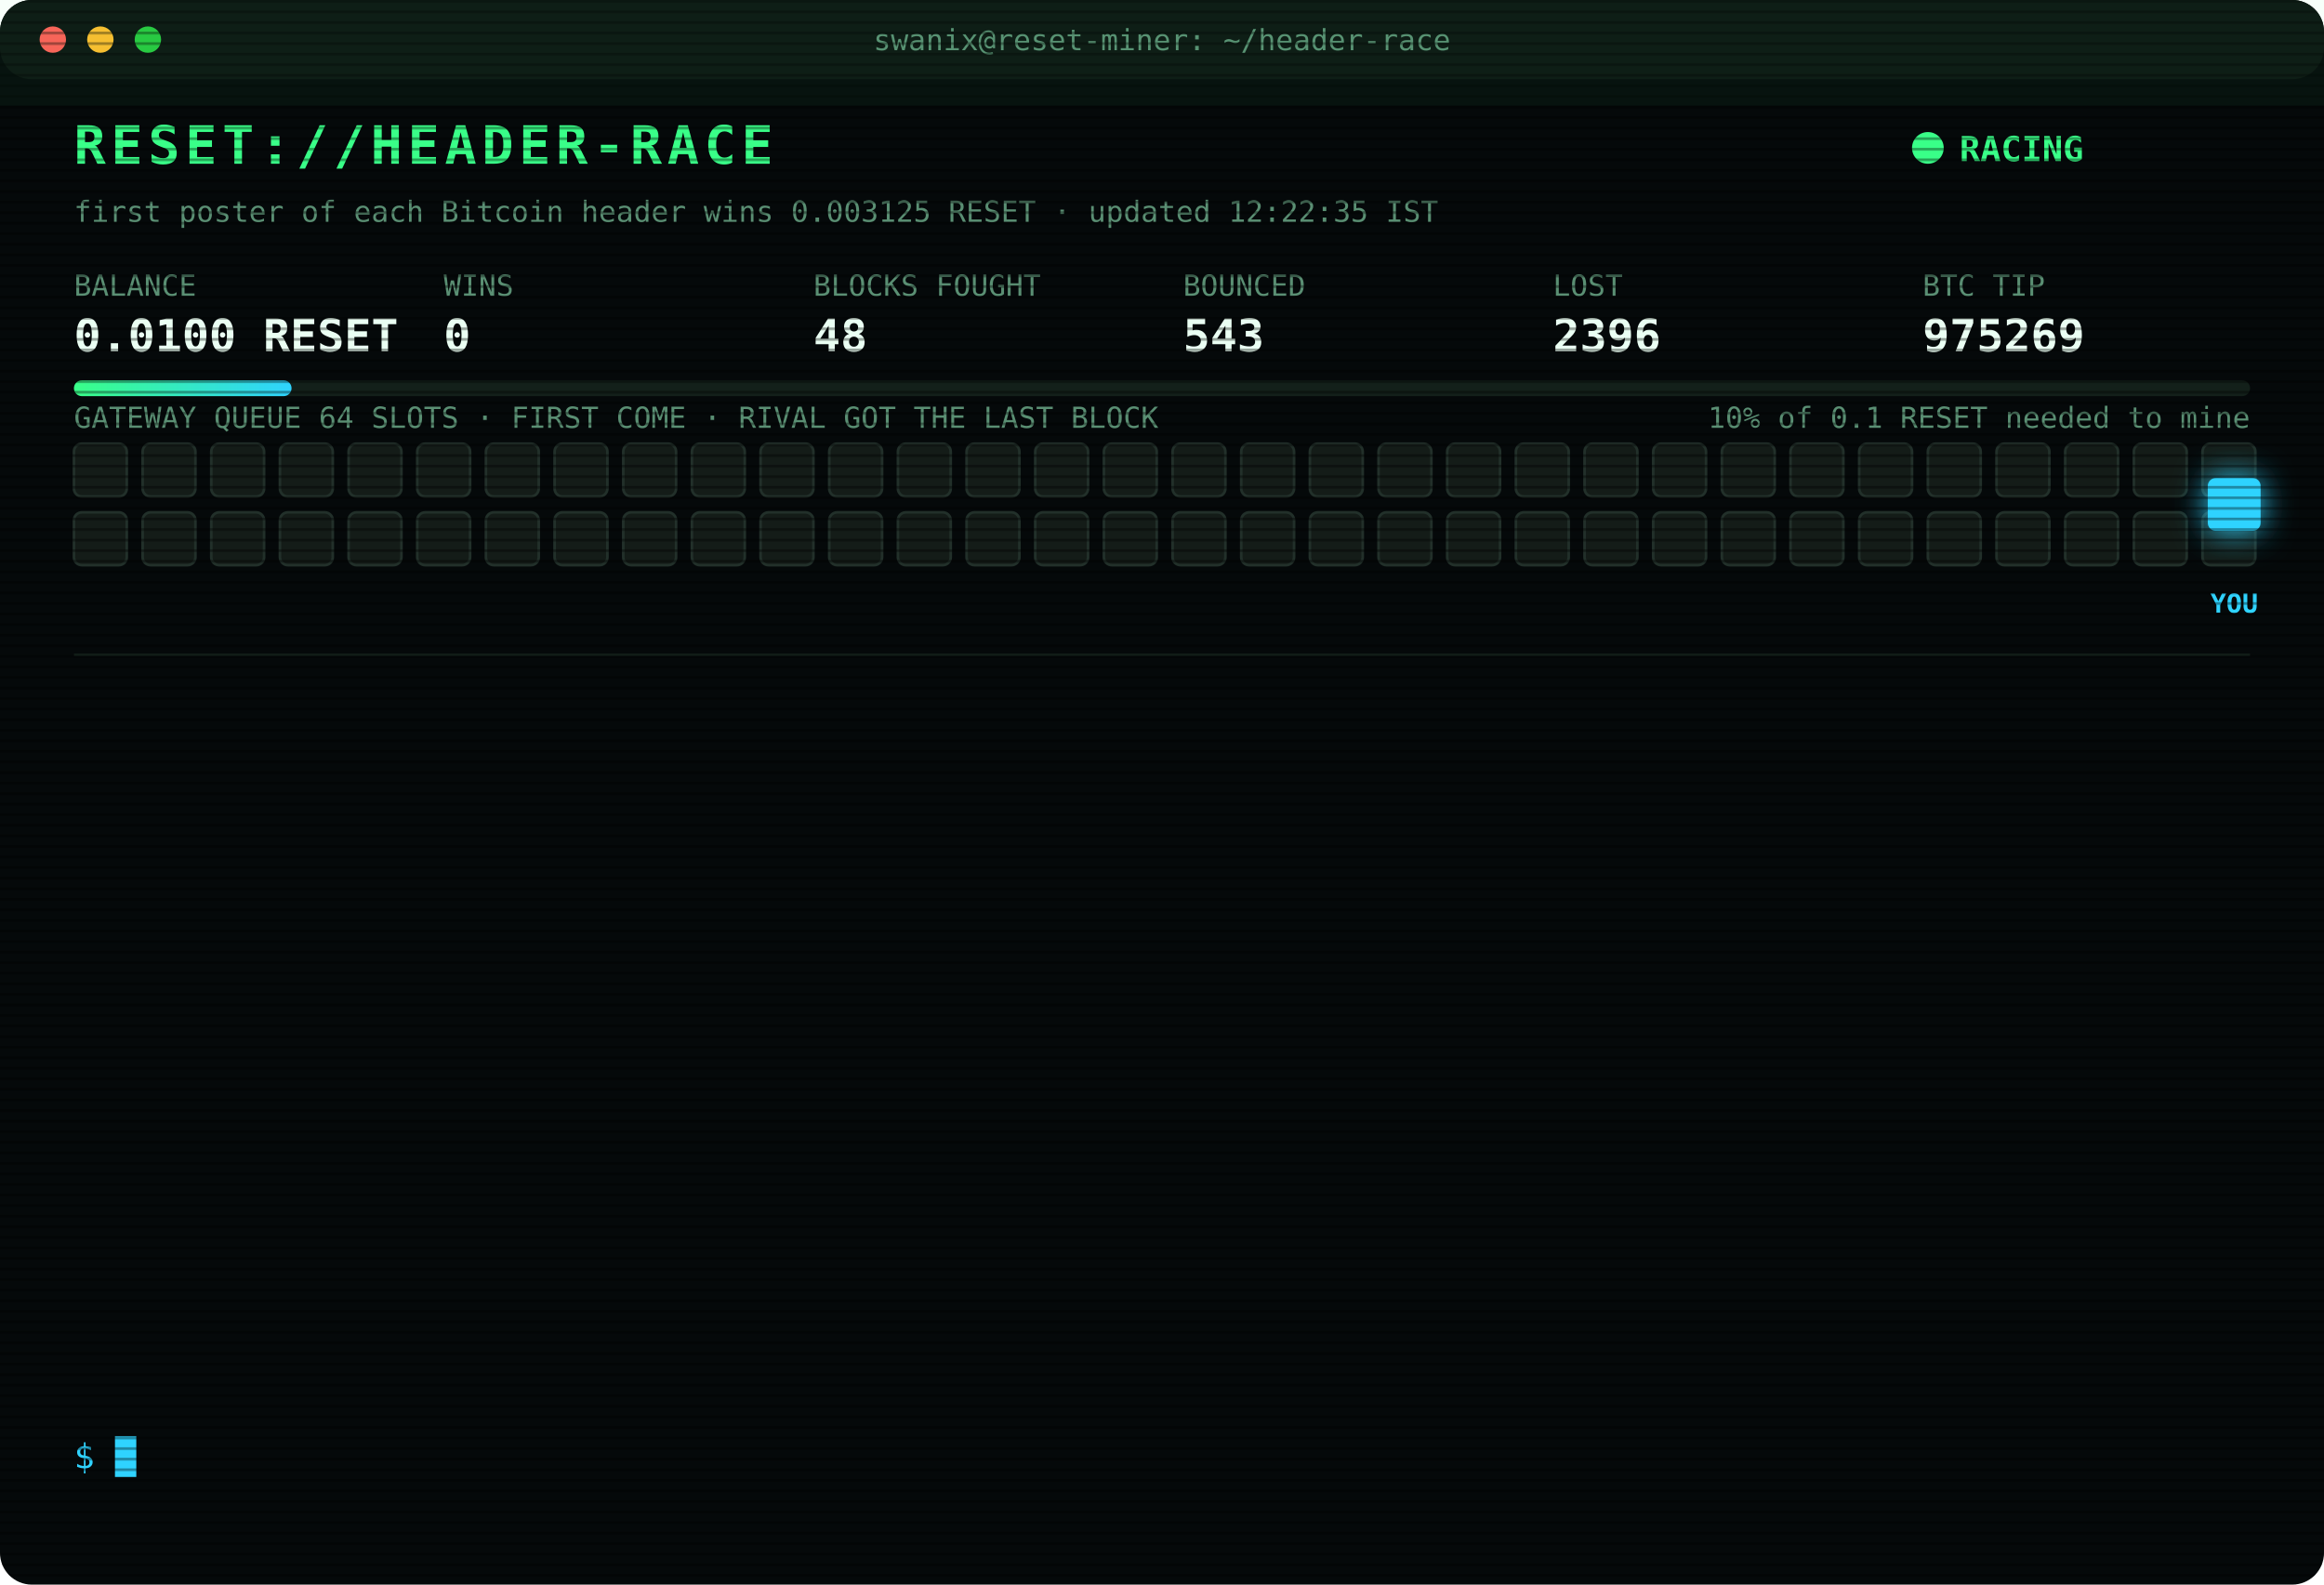
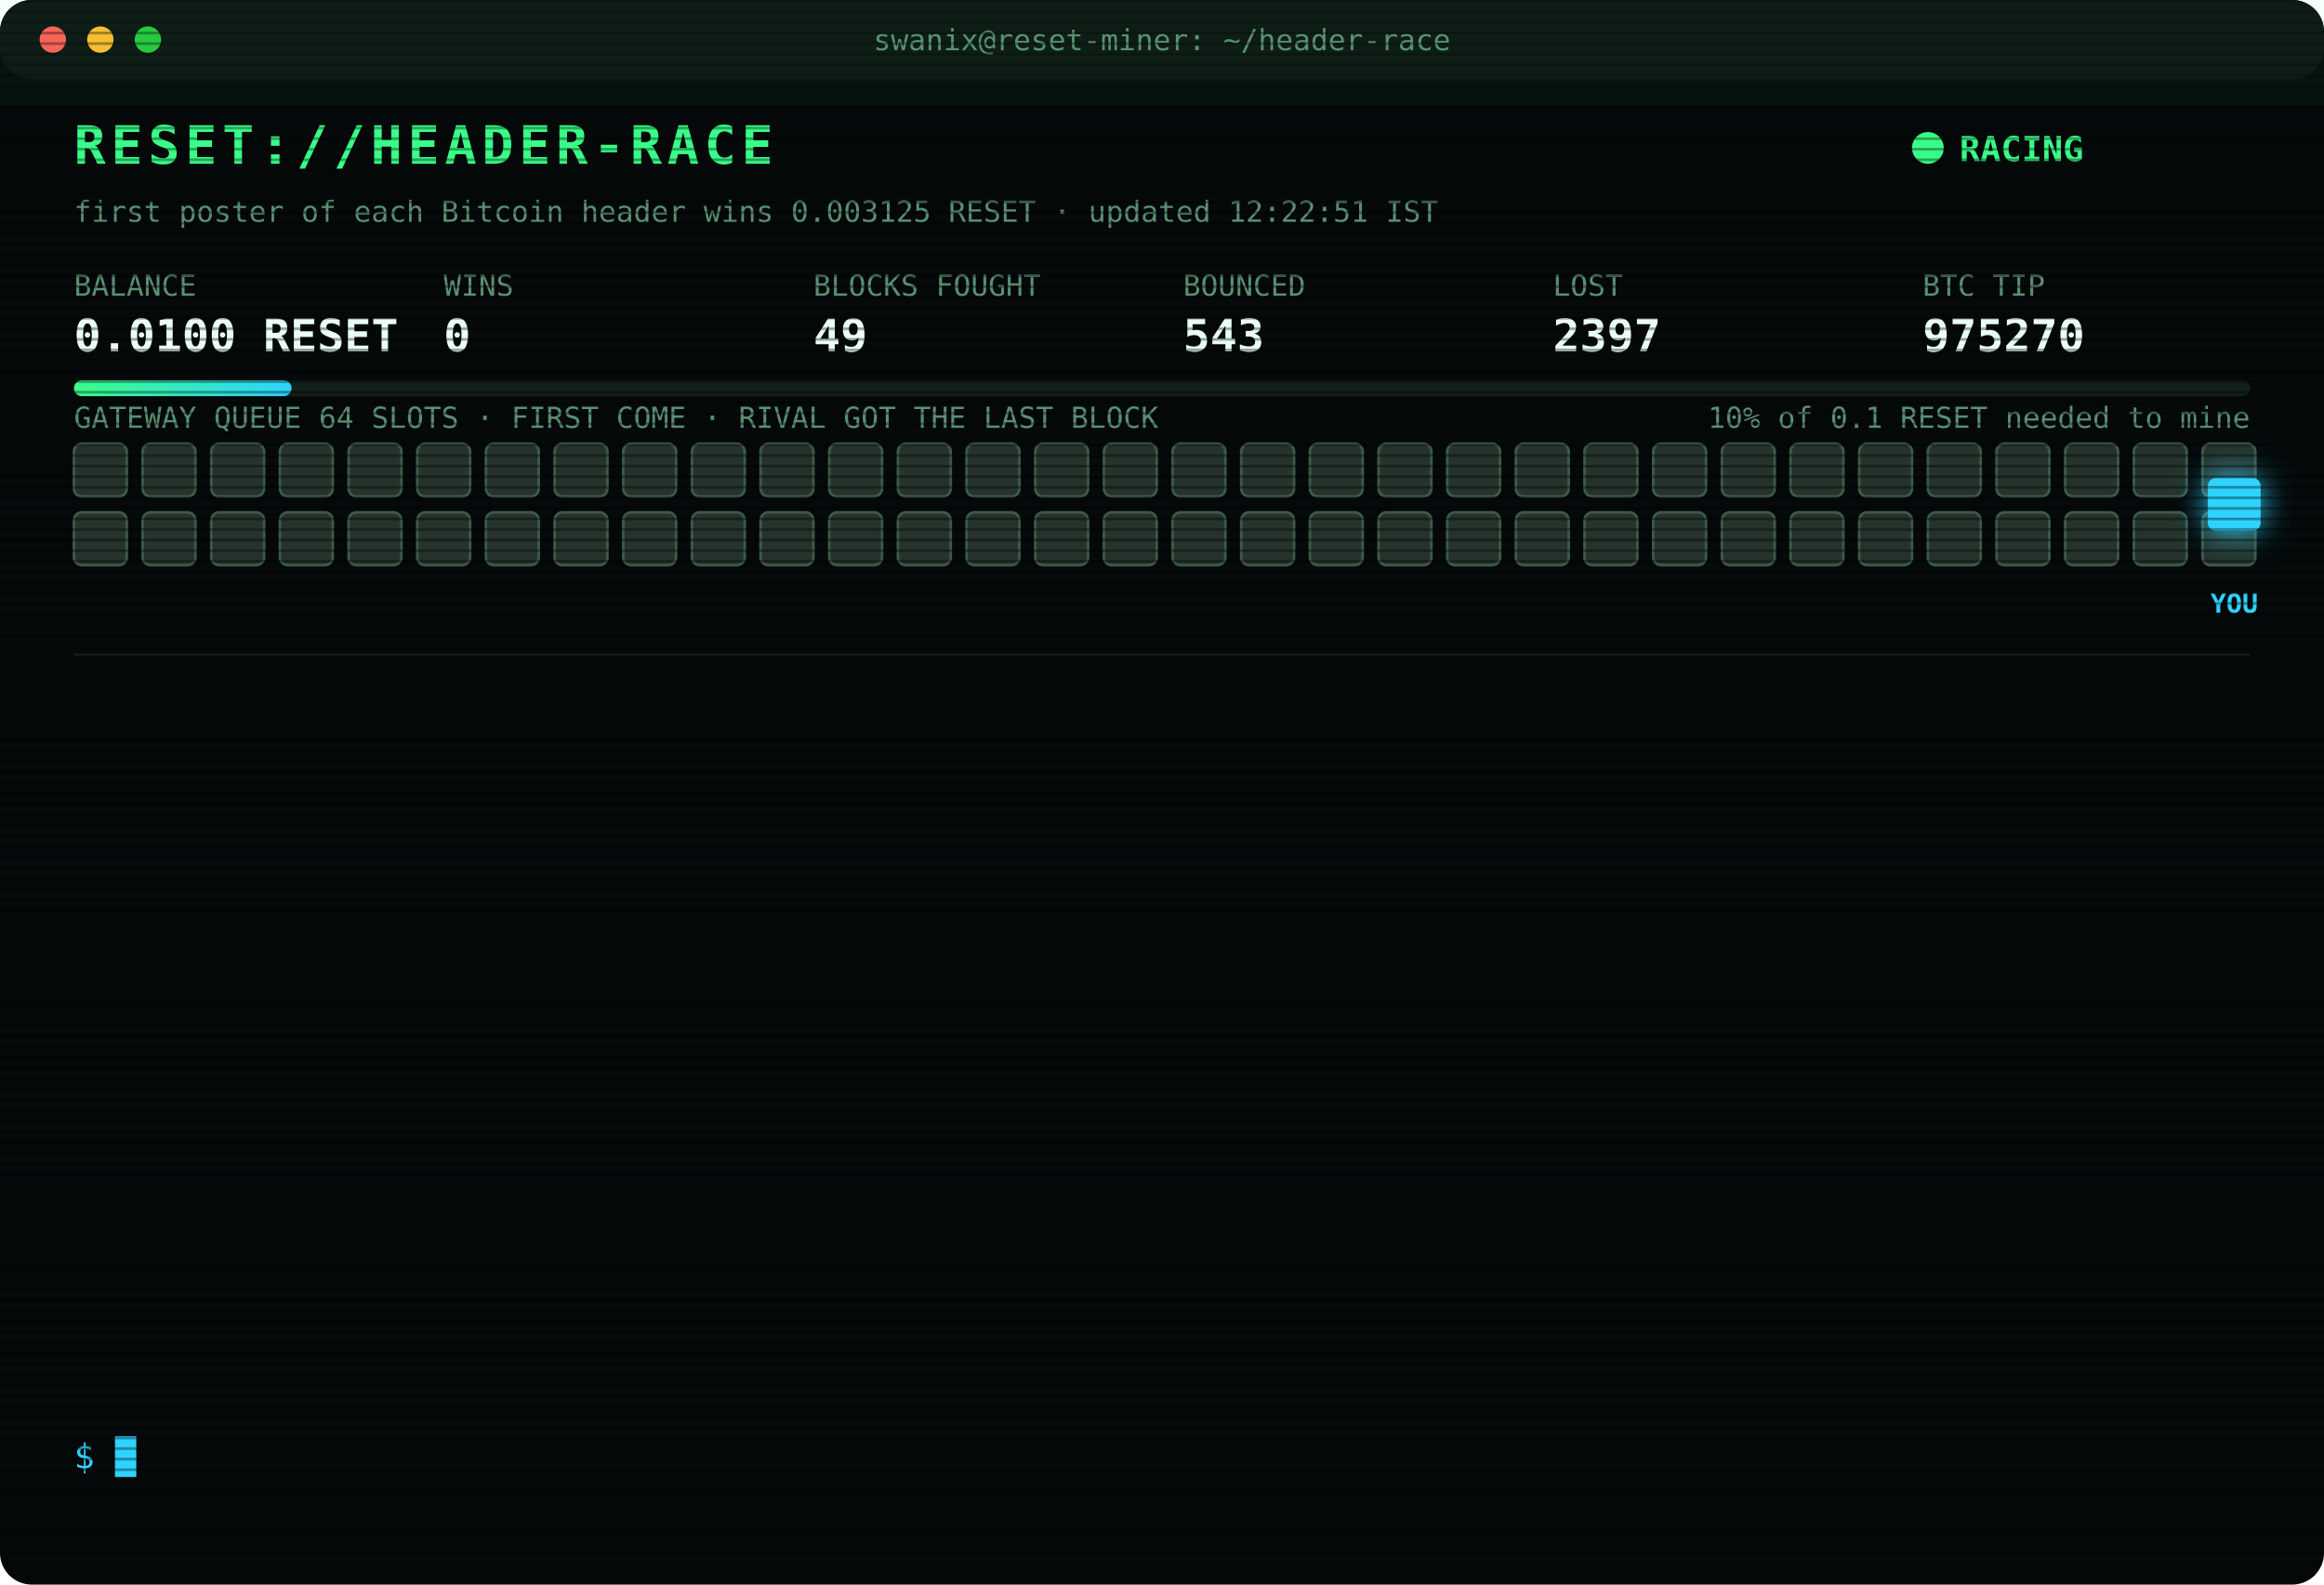
<svg xmlns="http://www.w3.org/2000/svg" width="880" height="600" viewBox="0 0 880 600" font-family="ui-monospace,SFMono-Regular,Menlo,Consolas,monospace">
  <style>
text{font-size:13px;fill:#7CFFB2}
.title{font-size:20px;font-weight:700;fill:#39FF88;letter-spacing:2px;animation:glitch 3s infinite steps(1)}
.sub{fill:#2fd3ff}.k{fill:#5a8f73;font-size:11px}.v{font-size:17px;font-weight:700;fill:#eafff3}
.ts{fill:#3f6b56}.boot{fill:#2fd3ff}.dim{fill:#5a8f73}.bad{fill:#ff4d6d}.warn{fill:#ffd23f}.mag{fill:#ff5cf0}.win{fill:#39FF88;font-weight:700}
.tag{font-size:10px;fill:#2fd3ff;font-weight:700}
.rival{fill:#26332c;stroke:#3c5a49;animation:jam 1.2s infinite alternate}
.idle{fill:#141c18;stroke:#22302a;animation:breathe 4s infinite}
.me{fill:#2fd3ff;filter:drop-shadow(0 0 6px #2fd3ff)}
.hover{animation:nudge 1.1s infinite ease-in-out}.bounce{animation:kick 1.4s infinite}
.ln{opacity:0;animation:in .4s forwards}
.cur{animation:blink 1s infinite steps(1)}
.scan{animation:scan 6s infinite linear}
.led{animation:blink 1.4s infinite}
@keyframes in{from{opacity:0;transform:translateX(-6px)}to{opacity:1;transform:none}}
@keyframes blink{50%{opacity:0}}
@keyframes jam{to{fill:#33463b}}
@keyframes breathe{50%{opacity:.4}}
@keyframes nudge{50%{transform:translateX(-10px)}}
@keyframes kick{0%,100%{transform:none}30%{transform:translateX(-14px)}55%{transform:translateX(10px) translateY(-6px)}}
@keyframes glitch{0%,92%{transform:none}93%{transform:translateX(2px);fill:#ff4d6d}95%{transform:translateX(-2px);fill:#2fd3ff}97%{transform:none}}
@keyframes scan{from{transform:translateY(-40px)}to{transform:translateY(600px)}}
</style>
  <defs>
    <pattern id="sl" width="4" height="4" patternUnits="userSpaceOnUse">
      <rect width="4" height="1" fill="#000" opacity=".35" />
    </pattern>
    <linearGradient id="bar">
      <stop offset="0" stop-color="#39FF88" />
      <stop offset="1" stop-color="#2fd3ff" />
    </linearGradient>
  </defs>
  <rect width="880" height="600" rx="12" fill="#05090a" />
  <rect width="880" height="30" rx="12" fill="#0d1512" />
  <circle cx="20" cy="15" r="5" fill="#ff5f57" />
  <circle cx="38" cy="15" r="5" fill="#febc2e" />
  <circle cx="56" cy="15" r="5" fill="#28c840" />
  <text x="440" y="19" text-anchor="middle" class="k">swanix@reset-miner: ~/header-race</text>
  <text x="28" y="62" class="title">RESET://HEADER-RACE</text>
  <circle class="led" cx="730" cy="56" r="6" fill="#39FF88" />
  <text x="742" y="61" class="win">RACING</text>
-   <text x="28" y="84" class="k">first poster of each Bitcoin header wins 0.003125 RESET · updated 12:22:35 IST</text>
+   <text x="28" y="84" class="k">first poster of each Bitcoin header wins 0.003125 RESET · updated 12:22:51 IST</text>
  <text x="28" y="112" class="k">BALANCE</text>
  <text x="28" y="133" class="v">0.0100 RESET</text>
  <text x="168" y="112" class="k">WINS</text>
  <text x="168" y="133" class="v">0</text>
  <text x="308" y="112" class="k">BLOCKS FOUGHT</text>
-   <text x="308" y="133" class="v">48</text>
+   <text x="308" y="133" class="v">49</text>
  <text x="448" y="112" class="k">BOUNCED</text>
  <text x="448" y="133" class="v">543</text>
  <text x="588" y="112" class="k">LOST</text>
-   <text x="588" y="133" class="v">2396</text>
+   <text x="588" y="133" class="v">2397</text>
  <text x="728" y="112" class="k">BTC TIP</text>
-   <text x="728" y="133" class="v">975269</text>
+   <text x="728" y="133" class="v">975270</text>
  <rect x="28" y="144" width="824" height="6" rx="3" fill="#13201a" />
  <rect x="28" y="144" width="82.4" height="6" rx="3" fill="url(#bar)" />
  <text x="852" y="162" text-anchor="end" class="k">10% of 0.1 RESET needed to mine</text>
  <text x="28" y="162" class="k">GATEWAY QUEUE 64 SLOTS · FIRST COME · RIVAL GOT THE LAST BLOCK</text>
-   <rect class="idle" x="28" y="168" width="20" height="20" rx="3" style="animation-delay:0.00s" />
-   <rect class="idle" x="54" y="168" width="20" height="20" rx="3" style="animation-delay:0.05s" />
-   <rect class="idle" x="80" y="168" width="20" height="20" rx="3" style="animation-delay:0.10s" />
-   <rect class="idle" x="106" y="168" width="20" height="20" rx="3" style="animation-delay:0.15s" />
-   <rect class="idle" x="132" y="168" width="20" height="20" rx="3" style="animation-delay:0.20s" />
-   <rect class="idle" x="158" y="168" width="20" height="20" rx="3" style="animation-delay:0.25s" />
-   <rect class="idle" x="184" y="168" width="20" height="20" rx="3" style="animation-delay:0.30s" />
-   <rect class="idle" x="210" y="168" width="20" height="20" rx="3" style="animation-delay:0.35s" />
-   <rect class="idle" x="236" y="168" width="20" height="20" rx="3" style="animation-delay:0.40s" />
-   <rect class="idle" x="262" y="168" width="20" height="20" rx="3" style="animation-delay:0.45s" />
-   <rect class="idle" x="288" y="168" width="20" height="20" rx="3" style="animation-delay:0.50s" />
-   <rect class="idle" x="314" y="168" width="20" height="20" rx="3" style="animation-delay:0.55s" />
-   <rect class="idle" x="340" y="168" width="20" height="20" rx="3" style="animation-delay:0.60s" />
-   <rect class="idle" x="366" y="168" width="20" height="20" rx="3" style="animation-delay:0.65s" />
-   <rect class="idle" x="392" y="168" width="20" height="20" rx="3" style="animation-delay:0.70s" />
-   <rect class="idle" x="418" y="168" width="20" height="20" rx="3" style="animation-delay:0.75s" />
-   <rect class="idle" x="444" y="168" width="20" height="20" rx="3" style="animation-delay:0.80s" />
-   <rect class="idle" x="470" y="168" width="20" height="20" rx="3" style="animation-delay:0.85s" />
-   <rect class="idle" x="496" y="168" width="20" height="20" rx="3" style="animation-delay:0.90s" />
-   <rect class="idle" x="522" y="168" width="20" height="20" rx="3" style="animation-delay:0.95s" />
-   <rect class="idle" x="548" y="168" width="20" height="20" rx="3" style="animation-delay:1.00s" />
-   <rect class="idle" x="574" y="168" width="20" height="20" rx="3" style="animation-delay:1.05s" />
-   <rect class="idle" x="600" y="168" width="20" height="20" rx="3" style="animation-delay:1.10s" />
-   <rect class="idle" x="626" y="168" width="20" height="20" rx="3" style="animation-delay:1.15s" />
-   <rect class="idle" x="652" y="168" width="20" height="20" rx="3" style="animation-delay:1.20s" />
-   <rect class="idle" x="678" y="168" width="20" height="20" rx="3" style="animation-delay:1.25s" />
-   <rect class="idle" x="704" y="168" width="20" height="20" rx="3" style="animation-delay:1.30s" />
-   <rect class="idle" x="730" y="168" width="20" height="20" rx="3" style="animation-delay:1.35s" />
-   <rect class="idle" x="756" y="168" width="20" height="20" rx="3" style="animation-delay:1.40s" />
-   <rect class="idle" x="782" y="168" width="20" height="20" rx="3" style="animation-delay:1.45s" />
-   <rect class="idle" x="808" y="168" width="20" height="20" rx="3" style="animation-delay:1.50s" />
-   <rect class="idle" x="834" y="168" width="20" height="20" rx="3" style="animation-delay:1.55s" />
-   <rect class="idle" x="28" y="194" width="20" height="20" rx="3" style="animation-delay:1.60s" />
-   <rect class="idle" x="54" y="194" width="20" height="20" rx="3" style="animation-delay:1.65s" />
-   <rect class="idle" x="80" y="194" width="20" height="20" rx="3" style="animation-delay:1.70s" />
-   <rect class="idle" x="106" y="194" width="20" height="20" rx="3" style="animation-delay:1.75s" />
-   <rect class="idle" x="132" y="194" width="20" height="20" rx="3" style="animation-delay:1.80s" />
-   <rect class="idle" x="158" y="194" width="20" height="20" rx="3" style="animation-delay:1.85s" />
-   <rect class="idle" x="184" y="194" width="20" height="20" rx="3" style="animation-delay:1.90s" />
-   <rect class="idle" x="210" y="194" width="20" height="20" rx="3" style="animation-delay:1.95s" />
-   <rect class="idle" x="236" y="194" width="20" height="20" rx="3" style="animation-delay:2.00s" />
-   <rect class="idle" x="262" y="194" width="20" height="20" rx="3" style="animation-delay:2.05s" />
-   <rect class="idle" x="288" y="194" width="20" height="20" rx="3" style="animation-delay:2.10s" />
-   <rect class="idle" x="314" y="194" width="20" height="20" rx="3" style="animation-delay:2.15s" />
-   <rect class="idle" x="340" y="194" width="20" height="20" rx="3" style="animation-delay:2.20s" />
-   <rect class="idle" x="366" y="194" width="20" height="20" rx="3" style="animation-delay:2.25s" />
-   <rect class="idle" x="392" y="194" width="20" height="20" rx="3" style="animation-delay:2.30s" />
-   <rect class="idle" x="418" y="194" width="20" height="20" rx="3" style="animation-delay:2.35s" />
-   <rect class="idle" x="444" y="194" width="20" height="20" rx="3" style="animation-delay:2.40s" />
-   <rect class="idle" x="470" y="194" width="20" height="20" rx="3" style="animation-delay:2.45s" />
-   <rect class="idle" x="496" y="194" width="20" height="20" rx="3" style="animation-delay:2.50s" />
-   <rect class="idle" x="522" y="194" width="20" height="20" rx="3" style="animation-delay:2.55s" />
-   <rect class="idle" x="548" y="194" width="20" height="20" rx="3" style="animation-delay:2.60s" />
-   <rect class="idle" x="574" y="194" width="20" height="20" rx="3" style="animation-delay:2.65s" />
-   <rect class="idle" x="600" y="194" width="20" height="20" rx="3" style="animation-delay:2.70s" />
-   <rect class="idle" x="626" y="194" width="20" height="20" rx="3" style="animation-delay:2.75s" />
-   <rect class="idle" x="652" y="194" width="20" height="20" rx="3" style="animation-delay:2.80s" />
-   <rect class="idle" x="678" y="194" width="20" height="20" rx="3" style="animation-delay:2.85s" />
-   <rect class="idle" x="704" y="194" width="20" height="20" rx="3" style="animation-delay:2.90s" />
-   <rect class="idle" x="730" y="194" width="20" height="20" rx="3" style="animation-delay:2.95s" />
-   <rect class="idle" x="756" y="194" width="20" height="20" rx="3" style="animation-delay:3.00s" />
-   <rect class="idle" x="782" y="194" width="20" height="20" rx="3" style="animation-delay:3.05s" />
-   <rect class="idle" x="808" y="194" width="20" height="20" rx="3" style="animation-delay:3.10s" />
-   <rect class="idle" x="834" y="194" width="20" height="20" rx="3" style="animation-delay:3.15s" />
+   <rect class="rival" x="28" y="168" width="20" height="20" rx="3" style="animation-delay:0.00s" />
+   <rect class="rival" x="54" y="168" width="20" height="20" rx="3" style="animation-delay:0.05s" />
+   <rect class="rival" x="80" y="168" width="20" height="20" rx="3" style="animation-delay:0.10s" />
+   <rect class="rival" x="106" y="168" width="20" height="20" rx="3" style="animation-delay:0.15s" />
+   <rect class="rival" x="132" y="168" width="20" height="20" rx="3" style="animation-delay:0.20s" />
+   <rect class="rival" x="158" y="168" width="20" height="20" rx="3" style="animation-delay:0.25s" />
+   <rect class="rival" x="184" y="168" width="20" height="20" rx="3" style="animation-delay:0.30s" />
+   <rect class="rival" x="210" y="168" width="20" height="20" rx="3" style="animation-delay:0.35s" />
+   <rect class="rival" x="236" y="168" width="20" height="20" rx="3" style="animation-delay:0.40s" />
+   <rect class="rival" x="262" y="168" width="20" height="20" rx="3" style="animation-delay:0.45s" />
+   <rect class="rival" x="288" y="168" width="20" height="20" rx="3" style="animation-delay:0.50s" />
+   <rect class="rival" x="314" y="168" width="20" height="20" rx="3" style="animation-delay:0.55s" />
+   <rect class="rival" x="340" y="168" width="20" height="20" rx="3" style="animation-delay:0.60s" />
+   <rect class="rival" x="366" y="168" width="20" height="20" rx="3" style="animation-delay:0.65s" />
+   <rect class="rival" x="392" y="168" width="20" height="20" rx="3" style="animation-delay:0.70s" />
+   <rect class="rival" x="418" y="168" width="20" height="20" rx="3" style="animation-delay:0.75s" />
+   <rect class="rival" x="444" y="168" width="20" height="20" rx="3" style="animation-delay:0.80s" />
+   <rect class="rival" x="470" y="168" width="20" height="20" rx="3" style="animation-delay:0.85s" />
+   <rect class="rival" x="496" y="168" width="20" height="20" rx="3" style="animation-delay:0.90s" />
+   <rect class="rival" x="522" y="168" width="20" height="20" rx="3" style="animation-delay:0.95s" />
+   <rect class="rival" x="548" y="168" width="20" height="20" rx="3" style="animation-delay:1.00s" />
+   <rect class="rival" x="574" y="168" width="20" height="20" rx="3" style="animation-delay:1.05s" />
+   <rect class="rival" x="600" y="168" width="20" height="20" rx="3" style="animation-delay:1.10s" />
+   <rect class="rival" x="626" y="168" width="20" height="20" rx="3" style="animation-delay:1.15s" />
+   <rect class="rival" x="652" y="168" width="20" height="20" rx="3" style="animation-delay:1.20s" />
+   <rect class="rival" x="678" y="168" width="20" height="20" rx="3" style="animation-delay:1.25s" />
+   <rect class="rival" x="704" y="168" width="20" height="20" rx="3" style="animation-delay:1.30s" />
+   <rect class="rival" x="730" y="168" width="20" height="20" rx="3" style="animation-delay:1.35s" />
+   <rect class="rival" x="756" y="168" width="20" height="20" rx="3" style="animation-delay:1.40s" />
+   <rect class="rival" x="782" y="168" width="20" height="20" rx="3" style="animation-delay:1.45s" />
+   <rect class="rival" x="808" y="168" width="20" height="20" rx="3" style="animation-delay:1.50s" />
+   <rect class="rival" x="834" y="168" width="20" height="20" rx="3" style="animation-delay:1.55s" />
+   <rect class="rival" x="28" y="194" width="20" height="20" rx="3" style="animation-delay:1.60s" />
+   <rect class="rival" x="54" y="194" width="20" height="20" rx="3" style="animation-delay:1.65s" />
+   <rect class="rival" x="80" y="194" width="20" height="20" rx="3" style="animation-delay:1.70s" />
+   <rect class="rival" x="106" y="194" width="20" height="20" rx="3" style="animation-delay:1.75s" />
+   <rect class="rival" x="132" y="194" width="20" height="20" rx="3" style="animation-delay:1.80s" />
+   <rect class="rival" x="158" y="194" width="20" height="20" rx="3" style="animation-delay:1.85s" />
+   <rect class="rival" x="184" y="194" width="20" height="20" rx="3" style="animation-delay:1.90s" />
+   <rect class="rival" x="210" y="194" width="20" height="20" rx="3" style="animation-delay:1.95s" />
+   <rect class="rival" x="236" y="194" width="20" height="20" rx="3" style="animation-delay:2.00s" />
+   <rect class="rival" x="262" y="194" width="20" height="20" rx="3" style="animation-delay:2.05s" />
+   <rect class="rival" x="288" y="194" width="20" height="20" rx="3" style="animation-delay:2.10s" />
+   <rect class="rival" x="314" y="194" width="20" height="20" rx="3" style="animation-delay:2.15s" />
+   <rect class="rival" x="340" y="194" width="20" height="20" rx="3" style="animation-delay:2.20s" />
+   <rect class="rival" x="366" y="194" width="20" height="20" rx="3" style="animation-delay:2.25s" />
+   <rect class="rival" x="392" y="194" width="20" height="20" rx="3" style="animation-delay:2.30s" />
+   <rect class="rival" x="418" y="194" width="20" height="20" rx="3" style="animation-delay:2.35s" />
+   <rect class="rival" x="444" y="194" width="20" height="20" rx="3" style="animation-delay:2.40s" />
+   <rect class="rival" x="470" y="194" width="20" height="20" rx="3" style="animation-delay:2.45s" />
+   <rect class="rival" x="496" y="194" width="20" height="20" rx="3" style="animation-delay:2.50s" />
+   <rect class="rival" x="522" y="194" width="20" height="20" rx="3" style="animation-delay:2.55s" />
+   <rect class="rival" x="548" y="194" width="20" height="20" rx="3" style="animation-delay:2.60s" />
+   <rect class="rival" x="574" y="194" width="20" height="20" rx="3" style="animation-delay:2.65s" />
+   <rect class="rival" x="600" y="194" width="20" height="20" rx="3" style="animation-delay:2.70s" />
+   <rect class="rival" x="626" y="194" width="20" height="20" rx="3" style="animation-delay:2.75s" />
+   <rect class="rival" x="652" y="194" width="20" height="20" rx="3" style="animation-delay:2.80s" />
+   <rect class="rival" x="678" y="194" width="20" height="20" rx="3" style="animation-delay:2.85s" />
+   <rect class="rival" x="704" y="194" width="20" height="20" rx="3" style="animation-delay:2.90s" />
+   <rect class="rival" x="730" y="194" width="20" height="20" rx="3" style="animation-delay:2.95s" />
+   <rect class="rival" x="756" y="194" width="20" height="20" rx="3" style="animation-delay:3.00s" />
+   <rect class="rival" x="782" y="194" width="20" height="20" rx="3" style="animation-delay:3.05s" />
+   <rect class="rival" x="808" y="194" width="20" height="20" rx="3" style="animation-delay:3.10s" />
+   <rect class="rival" x="834" y="194" width="20" height="20" rx="3" style="animation-delay:3.15s" />
  <g class="hover">
    <rect class="me" x="836" y="181" width="20" height="20" rx="3" />
    <text class="tag" x="846" y="232" text-anchor="middle">YOU</text>
  </g>
  <line x1="28" x2="852" y1="248" y2="248" stroke="#13201a" />
  <g class="ln" style="animation-delay:0.40s">
-     <text x="28" y="270" class="ts">09:56:19</text>
-     <text x="104" y="270" class="bad">[LOST] #975256 taken by a rival miner</text>
+     <text x="28" y="270" class="ts">10:11:00</text>
+     <text x="104" y="270" class="bad">[LOST] #975259 taken by a rival miner</text>
  </g>
  <g class="ln" style="animation-delay:0.65s">
-     <text x="28" y="292" class="ts">10:02:34</text>
-     <text x="104" y="292" class="bad">[LOST] #975257 taken by a rival miner</text>
+     <text x="28" y="292" class="ts">10:14:15</text>
+     <text x="104" y="292" class="bad">[LOST] #975260 taken by a rival miner</text>
  </g>
  <g class="ln" style="animation-delay:0.90s">
-     <text x="28" y="314" class="ts">10:07:26</text>
-     <text x="104" y="314" class="bad">[LOST] #975258 taken by a rival miner</text>
+     <text x="28" y="314" class="ts">10:14:48</text>
+     <text x="104" y="314" class="bad">[LOST] #975261 taken by a rival miner</text>
  </g>
  <g class="ln" style="animation-delay:1.15s">
-     <text x="28" y="336" class="ts">10:11:00</text>
-     <text x="104" y="336" class="bad">[LOST] #975259 taken by a rival miner</text>
+     <text x="28" y="336" class="ts">10:31:35</text>
+     <text x="104" y="336" class="bad">[LOST] #975262 taken by a rival miner</text>
  </g>
  <g class="ln" style="animation-delay:1.40s">
-     <text x="28" y="358" class="ts">10:14:15</text>
-     <text x="104" y="358" class="bad">[LOST] #975260 taken by a rival miner</text>
+     <text x="28" y="358" class="ts">10:42:42</text>
+     <text x="104" y="358" class="bad">[LOST] #975263 taken by a rival miner</text>
  </g>
  <g class="ln" style="animation-delay:1.65s">
-     <text x="28" y="380" class="ts">10:14:48</text>
-     <text x="104" y="380" class="bad">[LOST] #975261 taken by a rival miner</text>
+     <text x="28" y="380" class="ts">10:55:24</text>
+     <text x="104" y="380" class="bad">[LOST] #975264 taken by a rival miner</text>
  </g>
  <g class="ln" style="animation-delay:1.90s">
-     <text x="28" y="402" class="ts">10:31:35</text>
-     <text x="104" y="402" class="bad">[LOST] #975262 taken by a rival miner</text>
+     <text x="28" y="402" class="ts">10:59:14</text>
+     <text x="104" y="402" class="bad">[LOST] #975265 taken by a rival miner</text>
  </g>
  <g class="ln" style="animation-delay:2.15s">
-     <text x="28" y="424" class="ts">10:42:42</text>
-     <text x="104" y="424" class="bad">[LOST] #975263 taken by a rival miner</text>
+     <text x="28" y="424" class="ts">11:21:22</text>
+     <text x="104" y="424" class="bad">[LOST] #975266 taken by a rival miner</text>
  </g>
  <g class="ln" style="animation-delay:2.40s">
-     <text x="28" y="446" class="ts">10:55:24</text>
-     <text x="104" y="446" class="bad">[LOST] #975264 taken by a rival miner</text>
+     <text x="28" y="446" class="ts">11:23:39</text>
+     <text x="104" y="446" class="bad">[LOST] #975267 taken by a rival miner</text>
  </g>
  <g class="ln" style="animation-delay:2.65s">
-     <text x="28" y="468" class="ts">10:59:14</text>
-     <text x="104" y="468" class="bad">[LOST] #975265 taken by a rival miner</text>
+     <text x="28" y="468" class="ts">12:22:35</text>
+     <text x="104" y="468" class="bad">[LOST] #975269 taken by a rival miner</text>
  </g>
  <g class="ln" style="animation-delay:2.90s">
-     <text x="28" y="490" class="ts">11:21:22</text>
-     <text x="104" y="490" class="bad">[LOST] #975266 taken by a rival miner</text>
+     <text x="28" y="490" class="ts">12:22:43</text>
+     <text x="104" y="490" class="mag">[??] #975270 sent, no receipt · may have landed</text>
  </g>
  <g class="ln" style="animation-delay:3.15s">
-     <text x="28" y="512" class="ts">11:23:39</text>
-     <text x="104" y="512" class="bad">[LOST] #975267 taken by a rival miner</text>
+     <text x="28" y="512" class="ts">12:22:44</text>
+     <text x="104" y="512" class="mag">[??] #975270 sent, no receipt · may have landed</text>
  </g>
  <g class="ln" style="animation-delay:3.40s">
-     <text x="28" y="534" class="ts">12:22:35</text>
-     <text x="104" y="534" class="bad">[LOST] #975269 taken by a rival miner</text>
+     <text x="28" y="534" class="ts">12:22:44</text>
+     <text x="104" y="534" class="bad">[LOST] #975270 taken by a rival miner</text>
  </g>
  <text x="28" y="556" class="sub">$ <tspan class="cur">█</tspan>
  </text>
  <rect width="880" height="600" rx="12" fill="url(#sl)" pointer-events="none" />
  <rect class="scan" width="880" height="40" fill="#39FF88" opacity=".04" />
</svg>
